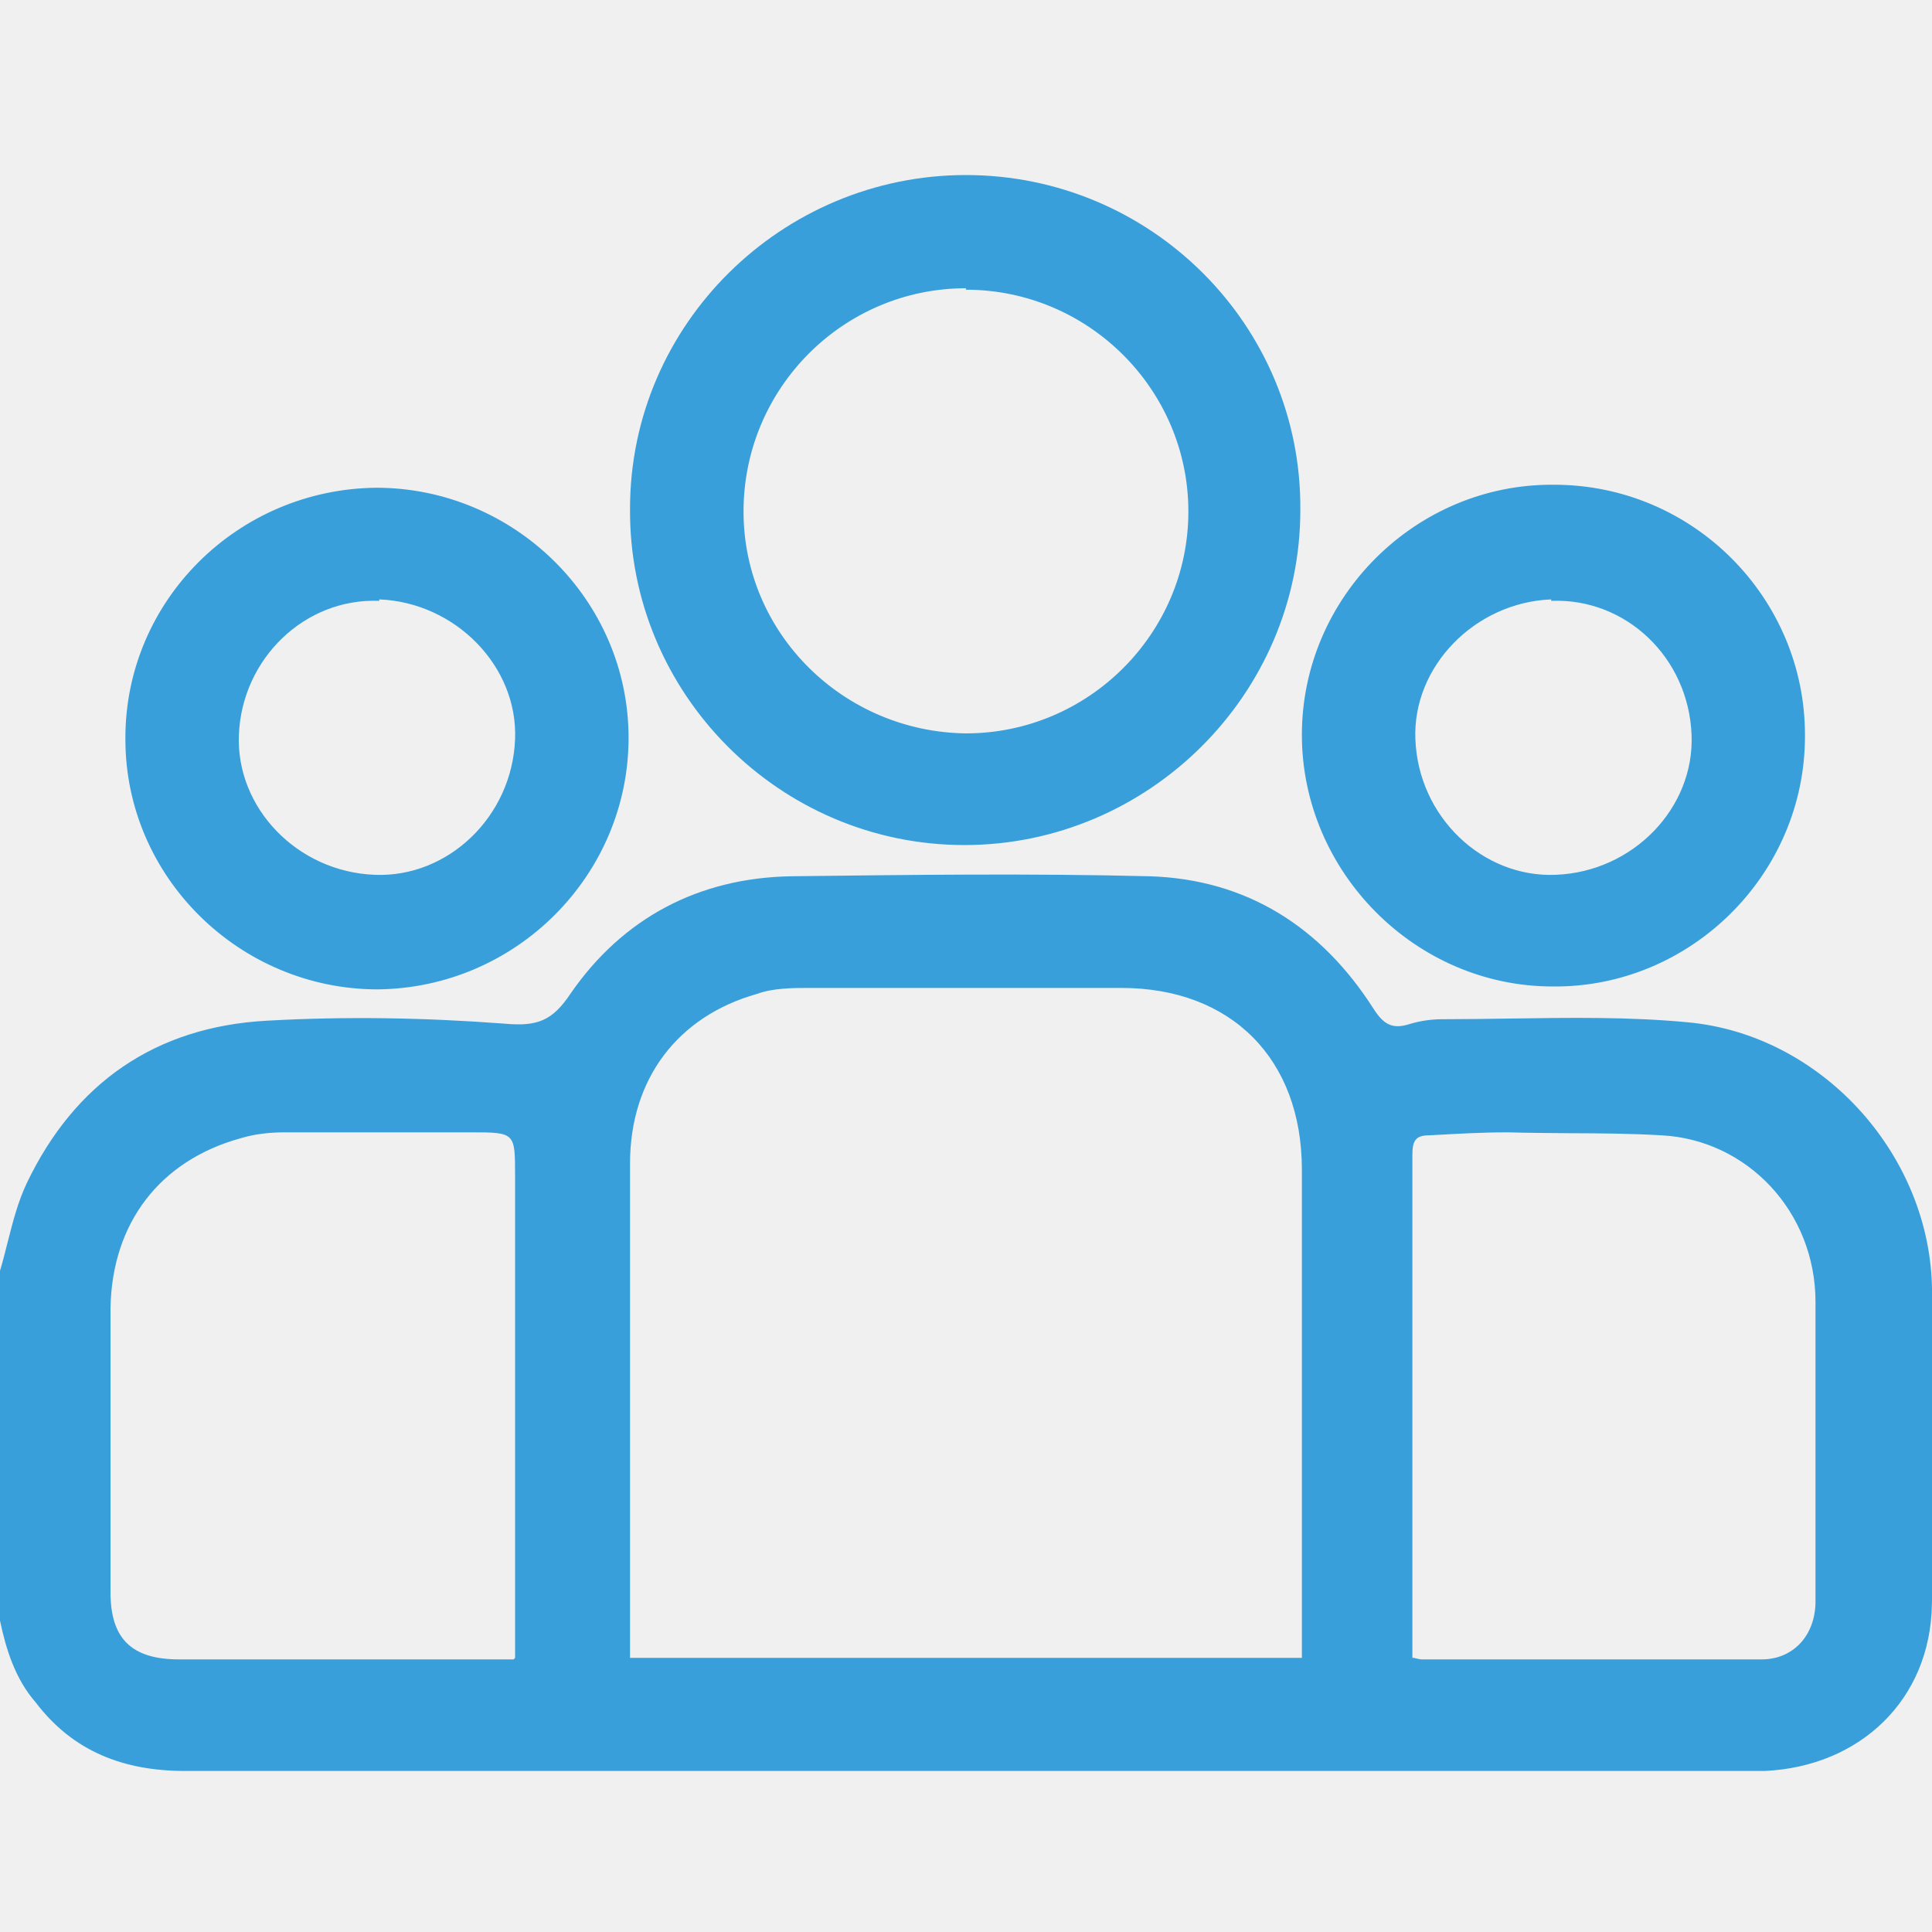
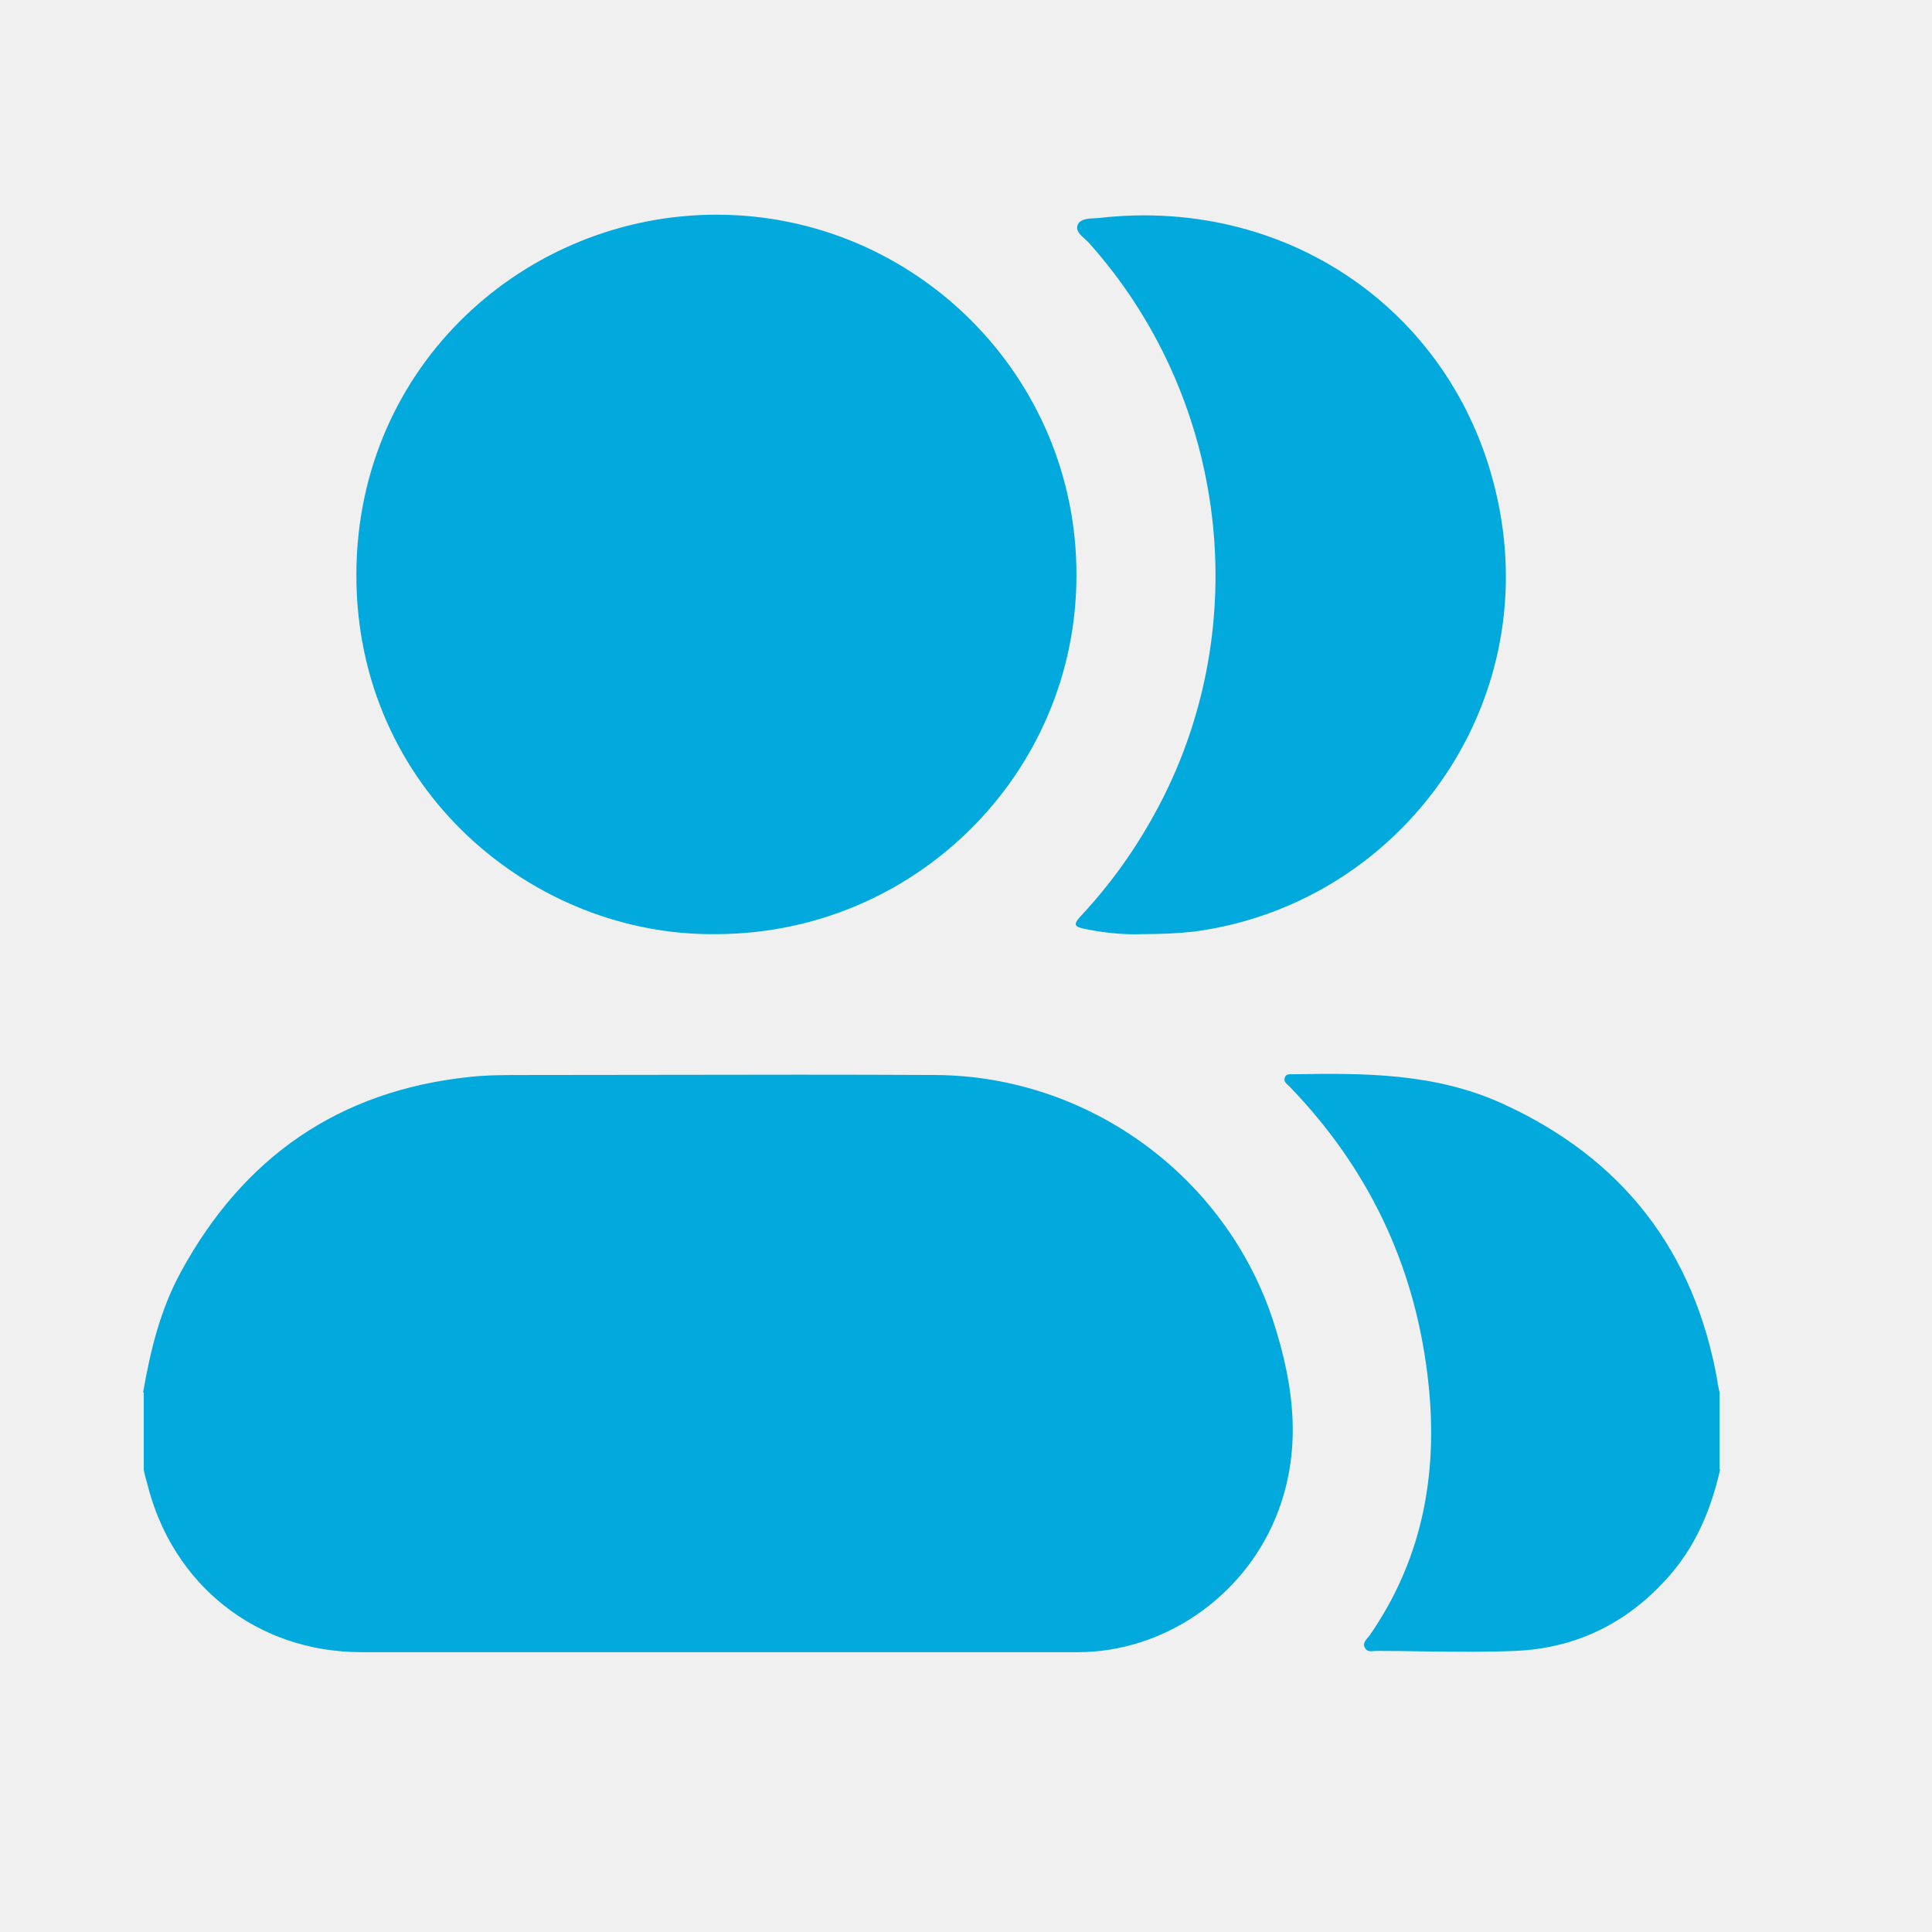
- <svg xmlns="http://www.w3.org/2000/svg" width="20" height="20" viewBox="0 0 20 20" fill="none">
-   <g clip-path="url(#clip0_146_7277)">
-     <path fill-rule="evenodd" clip-rule="evenodd" d="M13.461 5.28C13.477 3.369 11.916 1.812 9.999 1.812C8.098 1.812 6.522 3.354 6.522 5.265C6.507 7.176 8.068 8.748 9.984 8.748C11.885 8.748 13.461 7.191 13.461 5.28ZM7.697 5.295C7.697 4.016 8.732 2.984 9.999 2.984V2.999C11.267 2.999 12.302 4.032 12.302 5.295C12.302 6.559 11.267 7.592 9.999 7.592C8.732 7.576 7.697 6.559 7.697 5.295ZM0.08 12.856C0.055 12.955 0.03 13.055 0 13.155V16.777C0.062 17.07 0.155 17.378 0.371 17.625C0.757 18.133 1.283 18.333 1.916 18.333H18.113H18.268C19.257 18.287 19.984 17.594 19.999 16.607C20.03 15.498 20.03 14.403 19.999 13.294C19.953 11.922 18.84 10.705 17.464 10.582C16.858 10.525 16.243 10.535 15.626 10.544H15.626H15.626C15.394 10.547 15.162 10.551 14.93 10.551C14.822 10.551 14.713 10.566 14.605 10.597C14.42 10.659 14.327 10.612 14.219 10.443C13.678 9.595 12.905 9.102 11.9 9.071C10.664 9.04 9.428 9.056 8.191 9.071C7.233 9.087 6.445 9.503 5.904 10.289C5.718 10.566 5.564 10.628 5.224 10.597C4.405 10.535 3.586 10.52 2.766 10.566C1.607 10.628 0.773 11.213 0.278 12.246C0.184 12.444 0.133 12.649 0.08 12.856ZM13.477 16.946V17.162H6.522V17.008V12.046C6.522 11.167 7.017 10.52 7.836 10.289C8.006 10.227 8.207 10.227 8.392 10.227H11.607C12.751 10.227 13.477 10.967 13.477 12.107V16.946ZM5.332 16.916V17.162L5.317 17.178H5.116H1.855C1.36 17.178 1.144 16.962 1.144 16.484V13.54C1.159 12.662 1.654 12.015 2.488 11.784C2.643 11.737 2.797 11.722 2.952 11.722H4.868C5.103 11.722 5.219 11.722 5.276 11.78C5.332 11.836 5.332 11.948 5.332 12.169V16.916ZM14.713 17.178C14.698 17.178 14.636 17.162 14.636 17.162H14.621V16.916V11.953C14.621 11.814 14.652 11.753 14.791 11.753L14.832 11.751L14.832 11.751C15.095 11.736 15.345 11.722 15.61 11.722C15.82 11.728 16.033 11.729 16.246 11.731H16.246C16.566 11.732 16.887 11.734 17.202 11.753C18.083 11.799 18.794 12.539 18.794 13.479V16.576C18.794 16.931 18.562 17.178 18.237 17.178H14.713ZM1.298 7.638C1.298 6.22 2.457 5.064 3.895 5.049C5.317 5.049 6.507 6.205 6.507 7.638C6.507 9.056 5.348 10.227 3.91 10.242C2.488 10.242 1.298 9.087 1.298 7.653V7.638ZM3.926 6.22C3.153 6.189 2.504 6.821 2.473 7.607C2.442 8.362 3.076 9.025 3.879 9.056C4.637 9.087 5.301 8.455 5.332 7.653C5.363 6.898 4.714 6.236 3.926 6.205V6.22ZM16.073 10.212C17.495 10.227 18.685 9.056 18.685 7.623V7.607C18.685 6.189 17.526 5.018 16.089 5.018C14.667 5.003 13.477 6.174 13.477 7.607C13.477 9.025 14.652 10.212 16.073 10.212ZM14.652 7.653C14.621 6.898 15.27 6.236 16.058 6.205V6.22C16.831 6.189 17.48 6.806 17.511 7.607C17.542 8.362 16.908 9.025 16.104 9.056C15.347 9.087 14.682 8.455 14.652 7.653Z" fill="#399FDA" />
-   </g>
-   <defs>
-     <clipPath id="clip0_146_7277">
-       <rect width="20" height="20" fill="white" />
-     </clipPath>
-   </defs>
+ <svg xmlns="http://www.w3.org/2000/svg" width="24" height="24" viewBox="0 0 24 24" fill="none">
+   <path fill-rule="evenodd" clip-rule="evenodd" d="M8.9 11.604C6.635 11.636 4.419 9.813 4.427 7.131C4.435 4.523 6.545 2.667 8.9 2.667C11.369 2.667 13.38 4.678 13.372 7.147C13.372 9.609 11.361 11.604 8.891 11.604H8.9ZM20.707 19.609C21.058 19.224 21.255 18.758 21.369 18.251H21.361V17.295C21.358 17.282 21.355 17.269 21.352 17.256C21.344 17.225 21.336 17.192 21.336 17.164C21.05 15.537 20.151 14.384 18.654 13.705C17.82 13.329 16.945 13.329 16.062 13.345L16.048 13.345C16.017 13.344 15.978 13.343 15.964 13.378C15.94 13.427 15.974 13.457 16.007 13.486C16.018 13.496 16.029 13.506 16.038 13.517C16.994 14.515 17.559 15.692 17.73 17.058C17.878 18.227 17.698 19.331 17.011 20.32C17.006 20.326 17 20.333 16.994 20.339C16.963 20.376 16.926 20.419 16.954 20.467C16.979 20.518 17.025 20.514 17.071 20.51C17.084 20.509 17.097 20.508 17.109 20.508C17.3 20.508 17.491 20.511 17.681 20.514C18.063 20.519 18.444 20.524 18.826 20.508C19.578 20.475 20.208 20.165 20.707 19.609ZM2.244 15.806C1.99 16.273 1.868 16.779 1.778 17.295L1.786 17.303V18.259C1.794 18.308 1.811 18.366 1.827 18.423C2.138 19.69 3.192 20.524 4.492 20.524H13.389C14.451 20.524 15.433 19.846 15.842 18.864C16.185 18.039 16.079 17.221 15.817 16.412C15.228 14.613 13.528 13.37 11.631 13.354C10.491 13.348 9.352 13.35 8.213 13.352C7.643 13.353 7.074 13.354 6.504 13.354C6.275 13.354 6.054 13.354 5.833 13.378C4.206 13.55 3.021 14.376 2.244 15.806ZM13.511 11.546C13.757 11.595 13.994 11.612 14.182 11.604C14.435 11.604 14.64 11.595 14.844 11.571C17.322 11.236 19.104 8.889 18.63 6.338C18.188 3.959 16.07 2.43 13.65 2.708C13.635 2.709 13.619 2.71 13.602 2.711C13.515 2.715 13.423 2.72 13.389 2.789C13.358 2.863 13.42 2.919 13.477 2.969C13.495 2.986 13.514 3.002 13.528 3.018C15.204 4.891 15.58 7.638 14.46 9.887C14.19 10.426 13.855 10.917 13.446 11.358C13.323 11.489 13.331 11.514 13.511 11.546Z" fill="#02A9DC" />
</svg>
